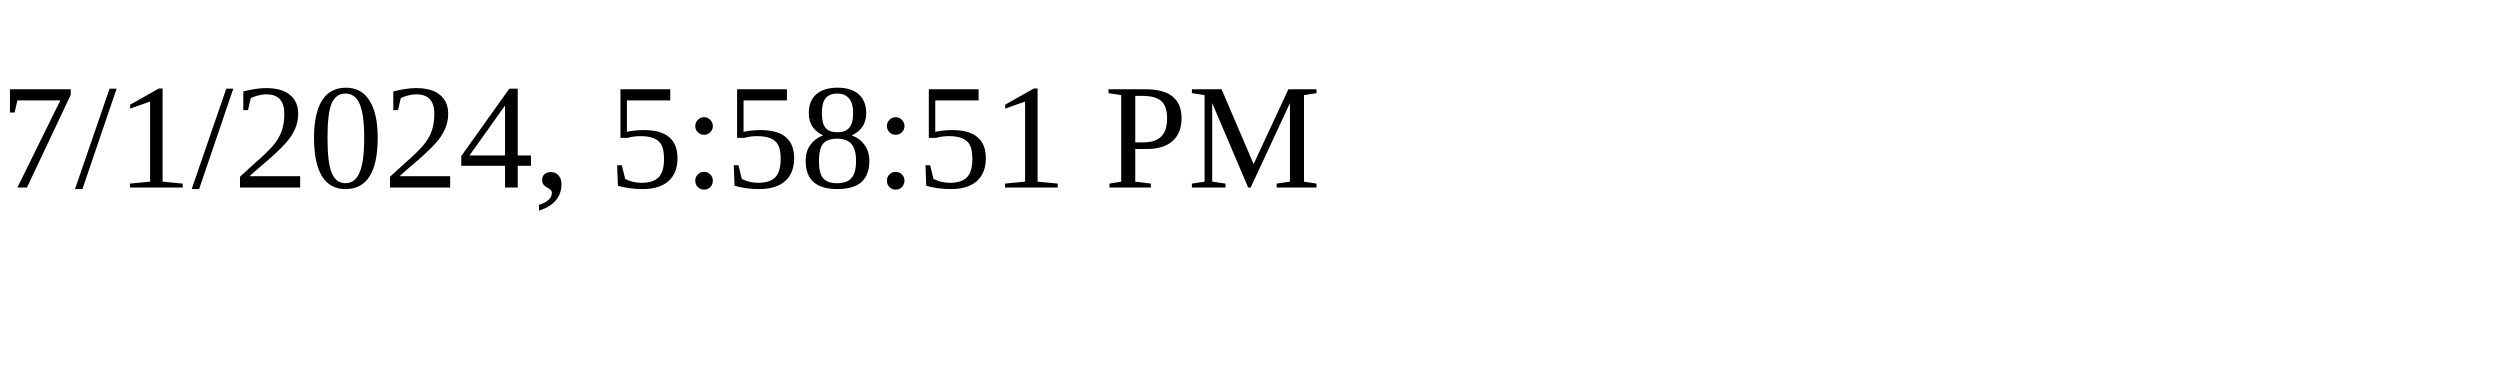
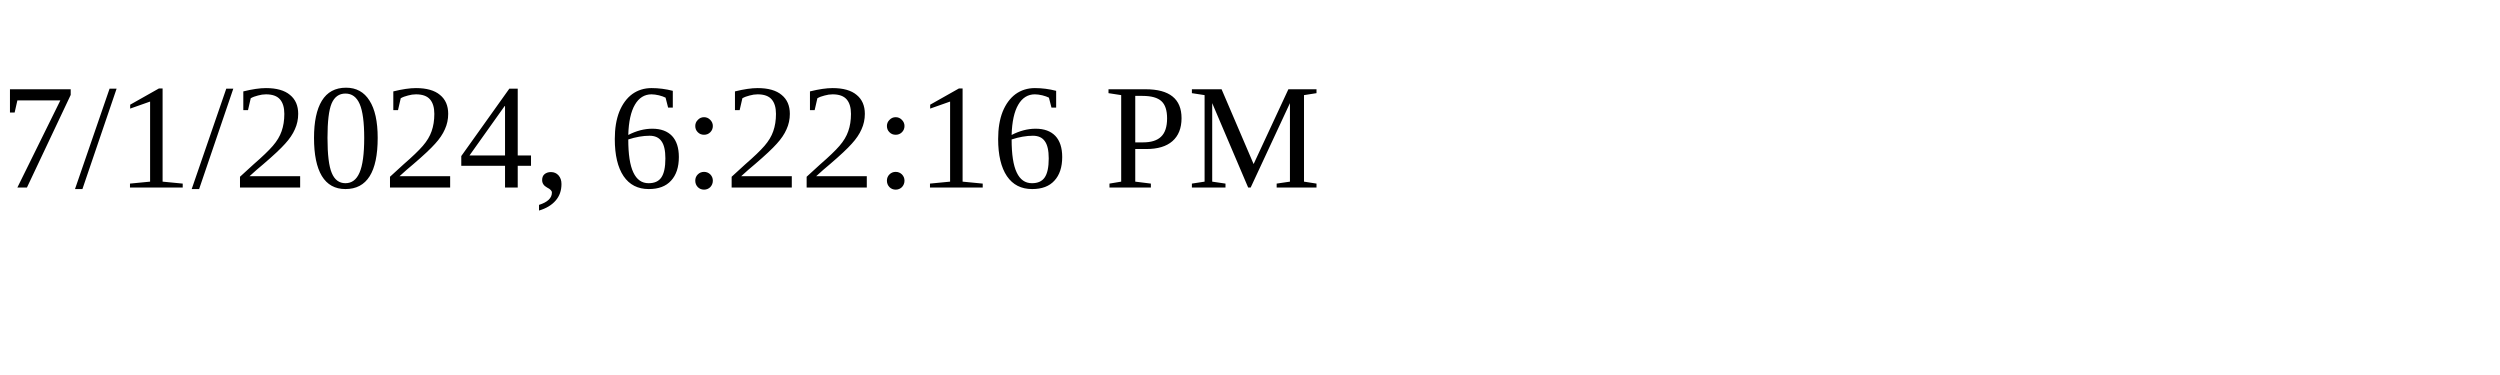
<svg xmlns="http://www.w3.org/2000/svg" height="30" width="200">
-   <text x="0" y="15">7/1/2024, 5:58:51 PM</text>
+   <text x="0" y="15">7/1/2024, 6:22:16 PM</text>
</svg>
